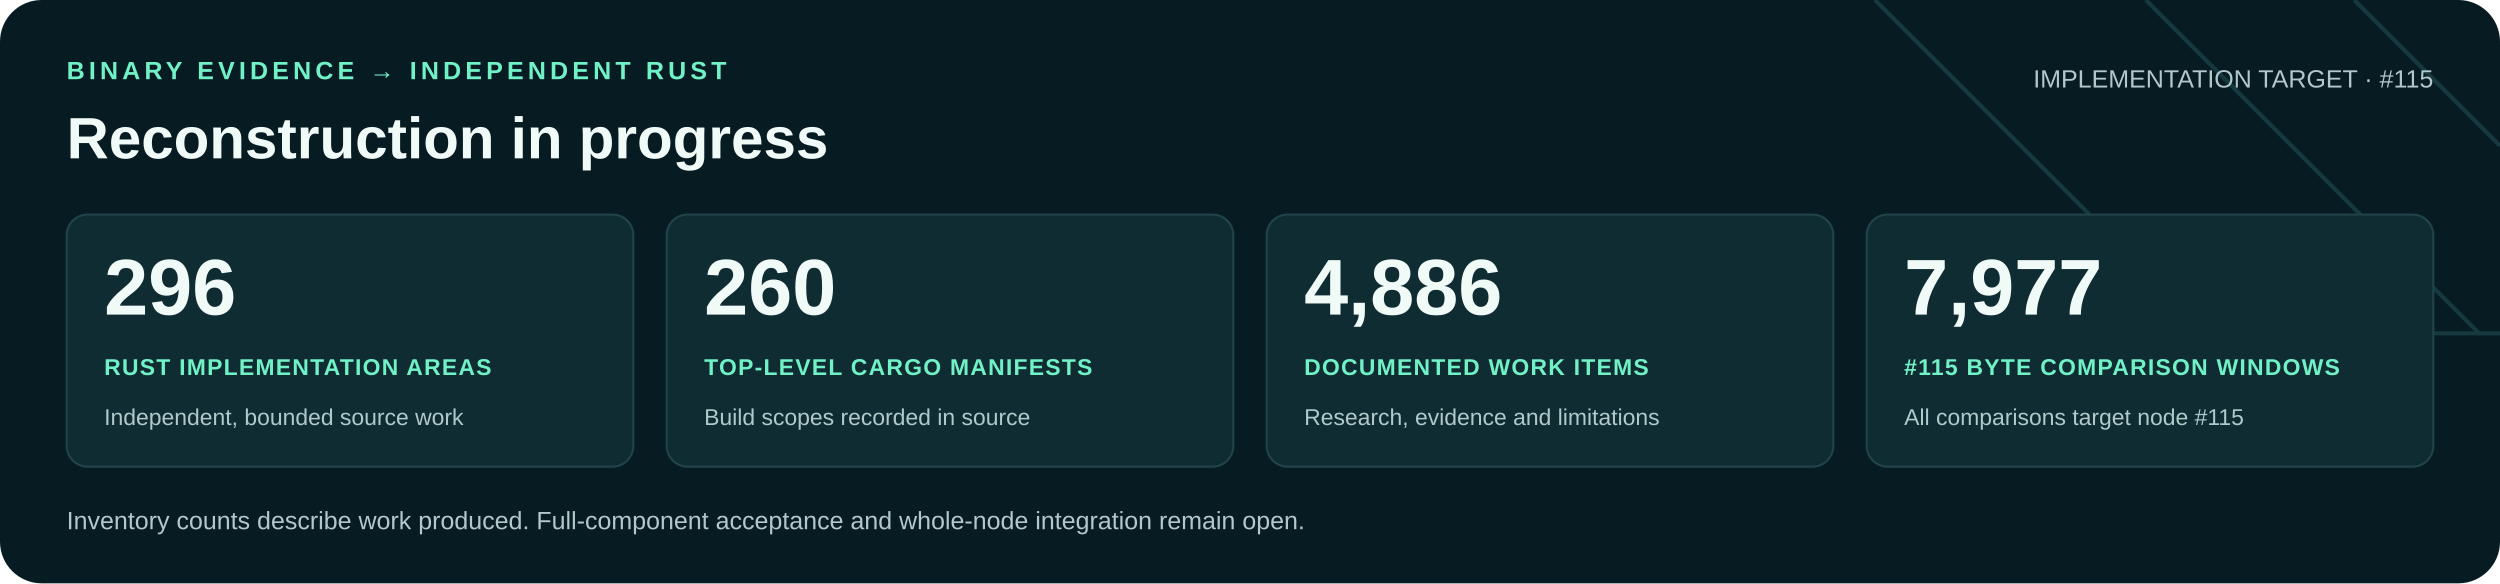
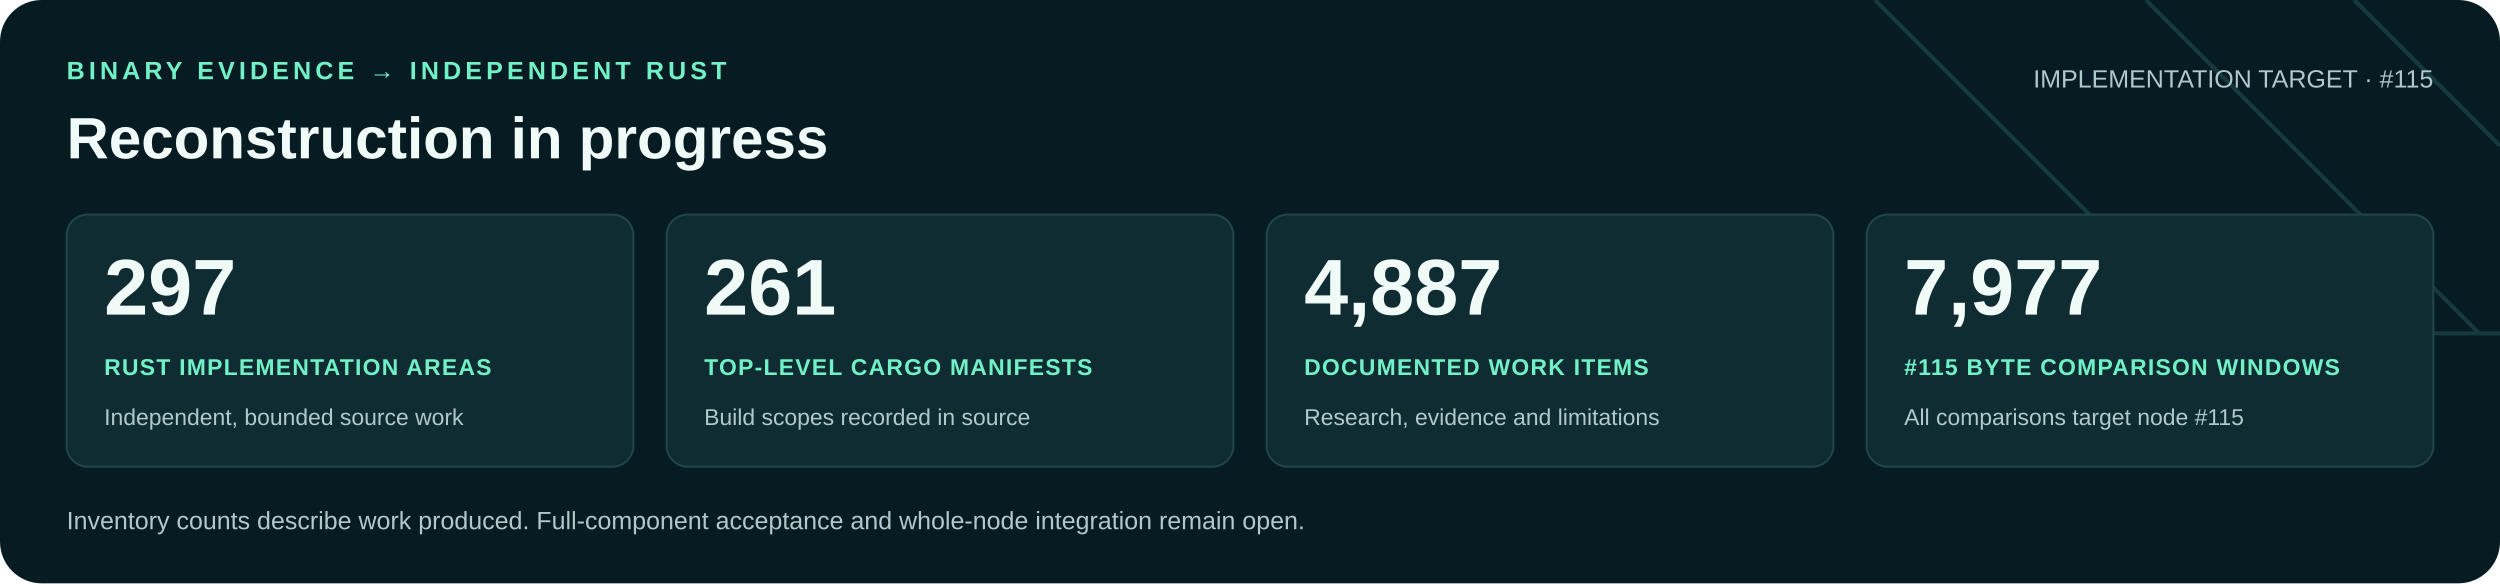
<svg xmlns="http://www.w3.org/2000/svg" width="1200" height="280" viewBox="0 0 1200 280" role="img" aria-labelledby="title desc">
  <rect width="1200" height="280" rx="20" fill="#071b22" />
  <path d="M900 0 1060 160H1200M1030 0 1190 160M1130 0 1200 70" fill="none" stroke="#16383f" stroke-width="2" />
  <g font-family="Arial, Helvetica, sans-serif">
    <text x="32" y="38" fill="#71f1c6" font-size="12" font-weight="700" letter-spacing="2">BINARY EVIDENCE → INDEPENDENT RUST</text>
    <text x="32" y="76" fill="#f0faf7" font-size="28" font-weight="700">Reconstruction in progress</text>
    <text x="1168" y="42" text-anchor="end" fill="#b0c9cb" font-size="12">IMPLEMENTATION TARGET · #115</text>
    <rect x="32" y="103" width="272" height="121" rx="10" fill="#102c33" stroke="#21434a" />
-     <text x="50" y="151" fill="#f0faf7" font-size="38" font-weight="700">296</text>
+     <text x="50" y="151" fill="#f0faf7" font-size="38" font-weight="700">297</text>
    <text x="50" y="180" fill="#71f1c6" font-size="11" font-weight="700" letter-spacing=".6">RUST IMPLEMENTATION AREAS</text>
    <text x="50" y="204" fill="#b0c9cb" font-size="11">Independent, bounded source work</text>
    <rect x="320" y="103" width="272" height="121" rx="10" fill="#102c33" stroke="#21434a" />
-     <text x="338" y="151" fill="#f0faf7" font-size="38" font-weight="700">260</text>
+     <text x="338" y="151" fill="#f0faf7" font-size="38" font-weight="700">261</text>
    <text x="338" y="180" fill="#71f1c6" font-size="11" font-weight="700" letter-spacing=".6">TOP-LEVEL CARGO MANIFESTS</text>
    <text x="338" y="204" fill="#b0c9cb" font-size="11">Build scopes recorded in source</text>
    <rect x="608" y="103" width="272" height="121" rx="10" fill="#102c33" stroke="#21434a" />
-     <text x="626" y="151" fill="#f0faf7" font-size="38" font-weight="700">4,886</text>
+     <text x="626" y="151" fill="#f0faf7" font-size="38" font-weight="700">4,887</text>
    <text x="626" y="180" fill="#71f1c6" font-size="11" font-weight="700" letter-spacing=".6">DOCUMENTED WORK ITEMS</text>
    <text x="626" y="204" fill="#b0c9cb" font-size="11">Research, evidence and limitations</text>
    <rect x="896" y="103" width="272" height="121" rx="10" fill="#102c33" stroke="#21434a" />
    <text x="914" y="151" fill="#f0faf7" font-size="38" font-weight="700">7,977</text>
    <text x="914" y="180" fill="#71f1c6" font-size="11" font-weight="700" letter-spacing=".6">#115 BYTE COMPARISON WINDOWS</text>
    <text x="914" y="204" fill="#b0c9cb" font-size="11">All comparisons target node #115</text>
    <text x="32" y="254" fill="#b0c9cb" font-size="12">Inventory counts describe work produced. Full-component acceptance and whole-node integration remain open.</text>
  </g>
</svg>
